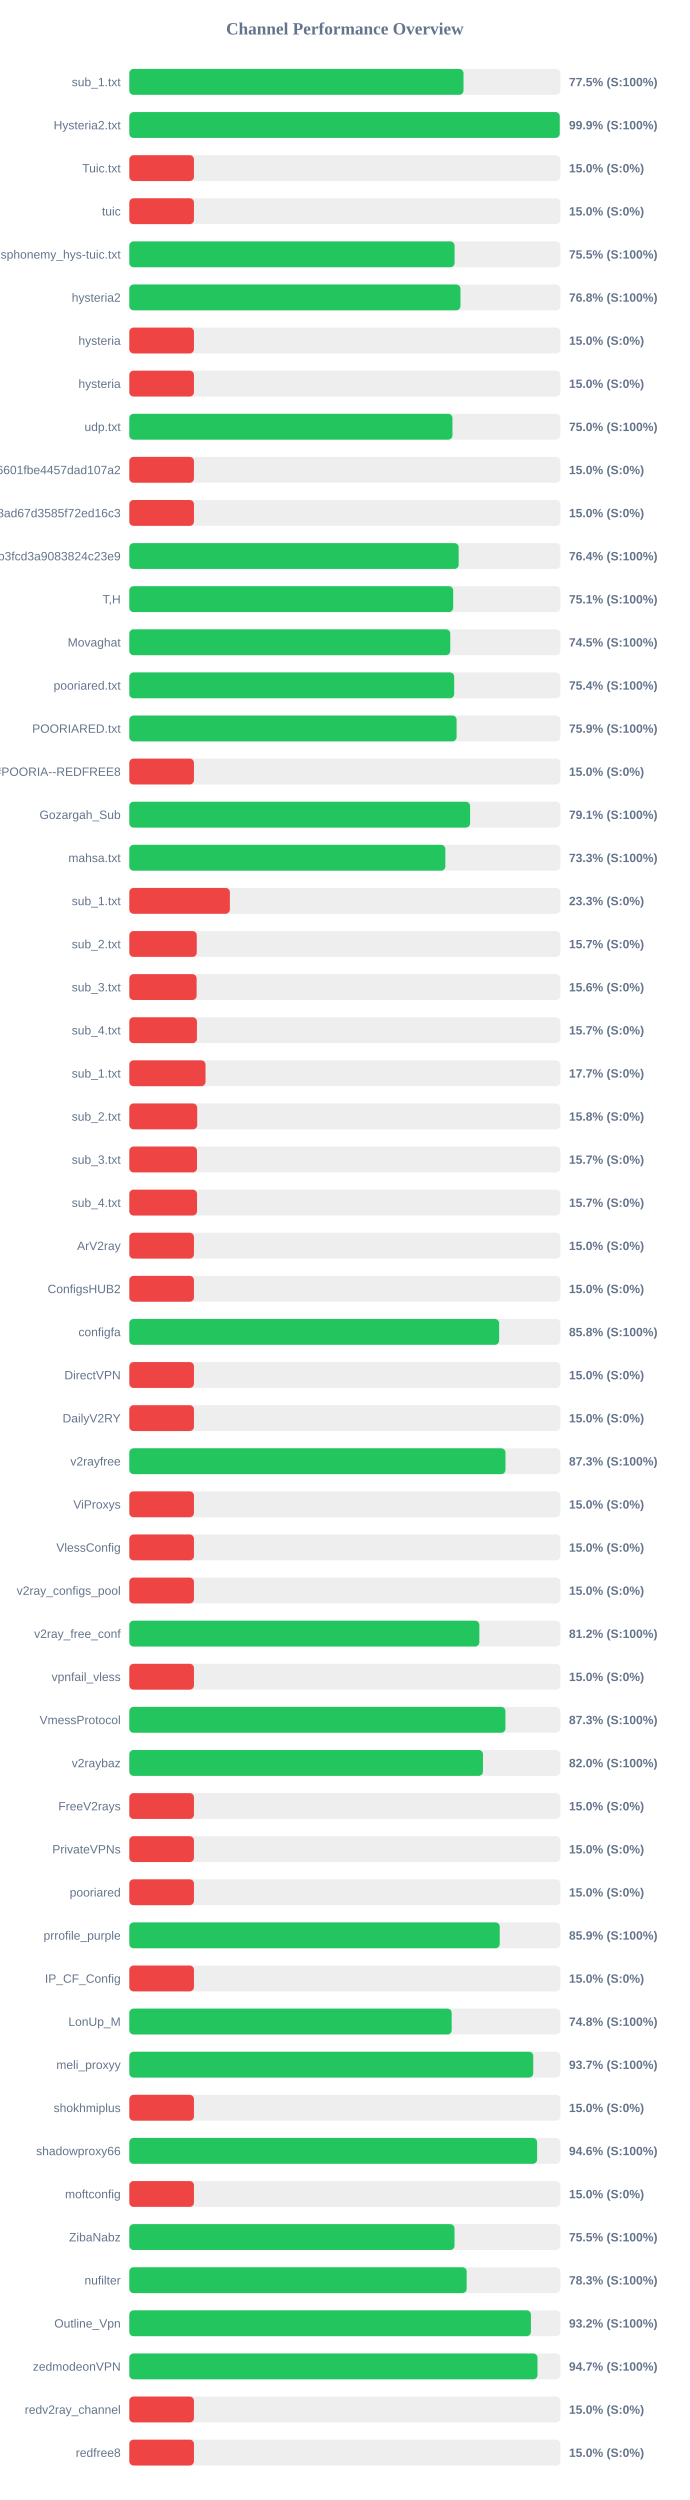
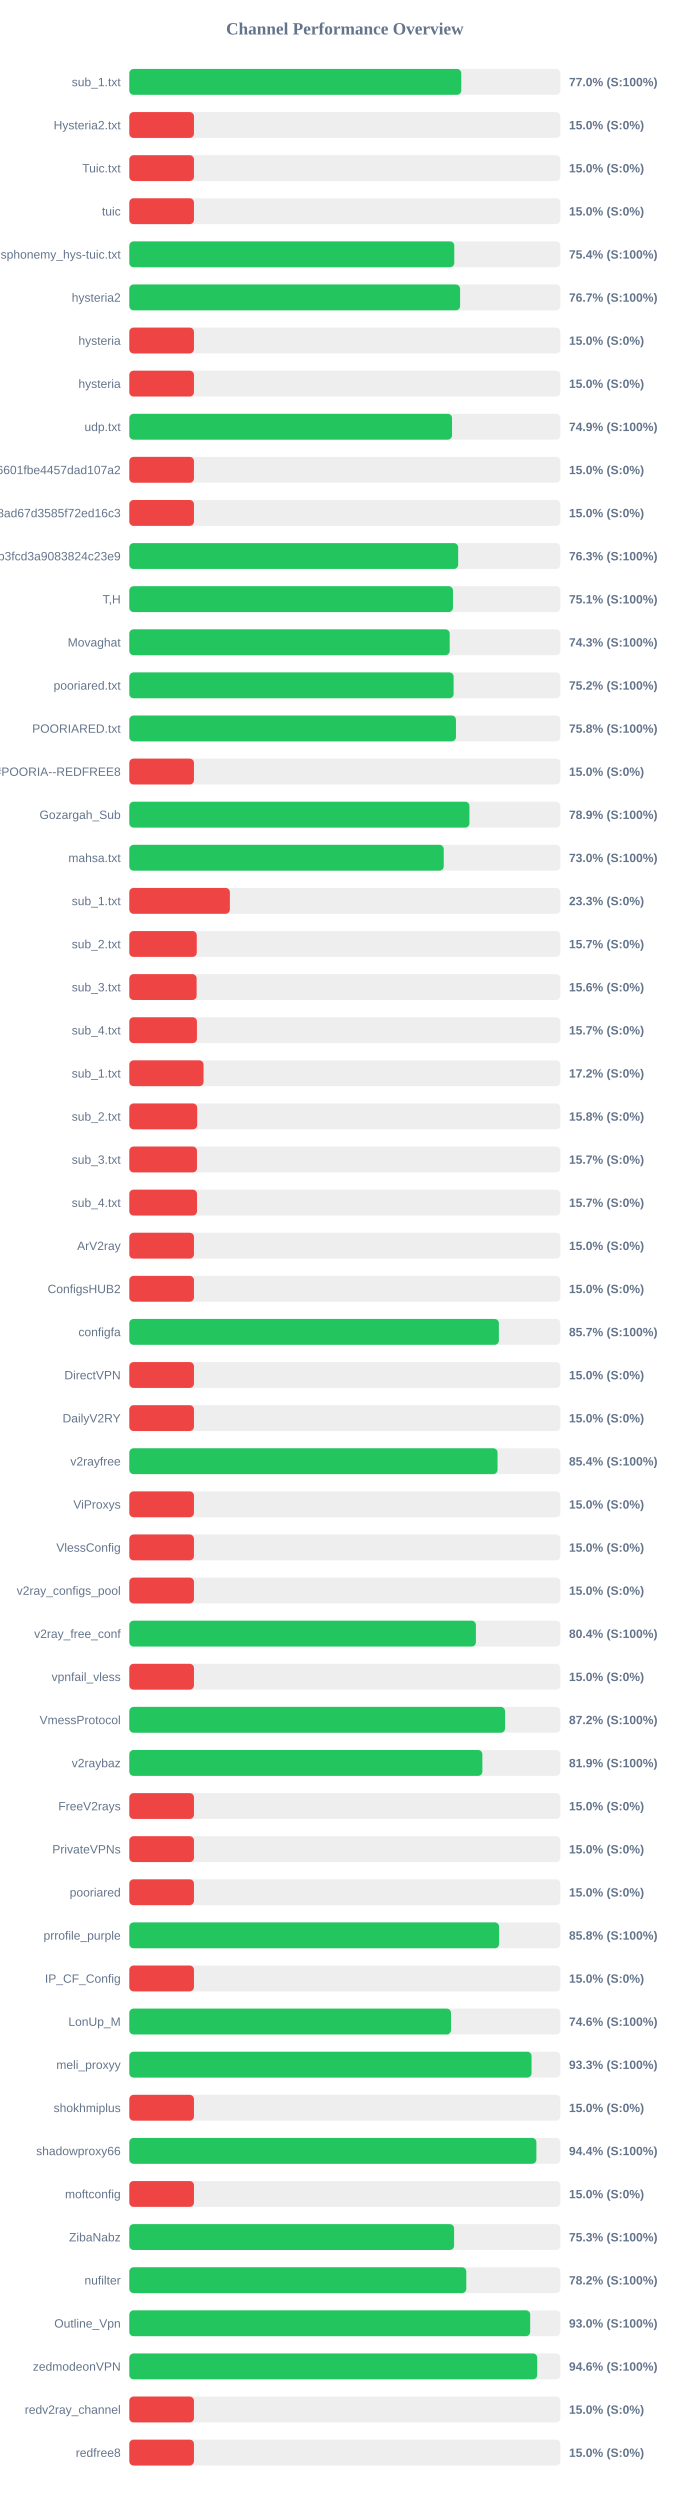
<svg xmlns="http://www.w3.org/2000/svg" width="800" height="2900" version="1.1">
  <style>
        .row { font: 14px Arial; fill: #64748b; }
        .score { font: bold 14px Arial; fill: #64748b; }
    </style>
  <text x="400" y="40" text-anchor="middle" font-size="20px" font-weight="bold" fill="#64748b">Channel Performance Overview</text>
  <rect x="150" y="80" width="500" height="30" fill="#eee" rx="5" />
-   <rect x="150" y="80" width="387.65" height="30" fill="#22c55e" rx="5" />
+   <rect x="150" y="80" width="385.05" height="30" fill="#22c55e" rx="5" />
  <text x="140" y="100" text-anchor="end" class="row">sub_1.txt</text>
-   <text x="660" y="100" text-anchor="start" class="score">77.5% (S:100%)</text>
+   <text x="660" y="100" text-anchor="start" class="score">77.0% (S:100%)</text>
  <rect x="150" y="130" width="500" height="30" fill="#eee" rx="5" />
-   <rect x="150" y="130" width="499.3" height="30" fill="#22c55e" rx="5" />
+   <rect x="150" y="130" width="75.0" height="30" fill="#ef4444" rx="5" />
  <text x="140" y="150" text-anchor="end" class="row">Hysteria2.txt</text>
-   <text x="660" y="150" text-anchor="start" class="score">99.9% (S:100%)</text>
+   <text x="660" y="150" text-anchor="start" class="score">15.0% (S:0%)</text>
  <rect x="150" y="180" width="500" height="30" fill="#eee" rx="5" />
  <rect x="150" y="180" width="75.0" height="30" fill="#ef4444" rx="5" />
  <text x="140" y="200" text-anchor="end" class="row">Tuic.txt</text>
  <text x="660" y="200" text-anchor="start" class="score">15.0% (S:0%)</text>
  <rect x="150" y="230" width="500" height="30" fill="#eee" rx="5" />
  <rect x="150" y="230" width="75.0" height="30" fill="#ef4444" rx="5" />
  <text x="140" y="250" text-anchor="end" class="row">tuic</text>
  <text x="660" y="250" text-anchor="start" class="score">15.0% (S:0%)</text>
  <rect x="150" y="280" width="500" height="30" fill="#eee" rx="5" />
-   <rect x="150" y="280" width="377.3" height="30" fill="#22c55e" rx="5" />
+   <rect x="150" y="280" width="376.95" height="30" fill="#22c55e" rx="5" />
  <text x="140" y="300" text-anchor="end" class="row">ndsphonemy_hys-tuic.txt</text>
-   <text x="660" y="300" text-anchor="start" class="score">75.5% (S:100%)</text>
+   <text x="660" y="300" text-anchor="start" class="score">75.4% (S:100%)</text>
  <rect x="150" y="330" width="500" height="30" fill="#eee" rx="5" />
-   <rect x="150" y="330" width="384.15" height="30" fill="#22c55e" rx="5" />
+   <rect x="150" y="330" width="383.7" height="30" fill="#22c55e" rx="5" />
  <text x="140" y="350" text-anchor="end" class="row">hysteria2</text>
-   <text x="660" y="350" text-anchor="start" class="score">76.8% (S:100%)</text>
+   <text x="660" y="350" text-anchor="start" class="score">76.7% (S:100%)</text>
  <rect x="150" y="380" width="500" height="30" fill="#eee" rx="5" />
  <rect x="150" y="380" width="75.0" height="30" fill="#ef4444" rx="5" />
  <text x="140" y="400" text-anchor="end" class="row">hysteria</text>
  <text x="660" y="400" text-anchor="start" class="score">15.0% (S:0%)</text>
  <rect x="150" y="430" width="500" height="30" fill="#eee" rx="5" />
  <rect x="150" y="430" width="75.0" height="30" fill="#ef4444" rx="5" />
  <text x="140" y="450" text-anchor="end" class="row">hysteria</text>
  <text x="660" y="450" text-anchor="start" class="score">15.0% (S:0%)</text>
  <rect x="150" y="480" width="500" height="30" fill="#eee" rx="5" />
-   <rect x="150" y="480" width="374.85" height="30" fill="#22c55e" rx="5" />
+   <rect x="150" y="480" width="374.35" height="30" fill="#22c55e" rx="5" />
  <text x="140" y="500" text-anchor="end" class="row">udp.txt</text>
-   <text x="660" y="500" text-anchor="start" class="score">75.0% (S:100%)</text>
+   <text x="660" y="500" text-anchor="start" class="score">74.9% (S:100%)</text>
  <rect x="150" y="530" width="500" height="30" fill="#eee" rx="5" />
  <rect x="150" y="530" width="75.0" height="30" fill="#ef4444" rx="5" />
  <text x="140" y="550" text-anchor="end" class="row">6ca22ad3b96aa6601fbe4457dad107a2</text>
  <text x="660" y="550" text-anchor="start" class="score">15.0% (S:0%)</text>
  <rect x="150" y="580" width="500" height="30" fill="#eee" rx="5" />
  <rect x="150" y="580" width="75.0" height="30" fill="#ef4444" rx="5" />
  <text x="140" y="600" text-anchor="end" class="row">d2ddf60933dd08ad67d3585f72ed16c3</text>
  <text x="660" y="600" text-anchor="start" class="score">15.0% (S:0%)</text>
  <rect x="150" y="630" width="500" height="30" fill="#eee" rx="5" />
-   <rect x="150" y="630" width="382.05" height="30" fill="#22c55e" rx="5" />
+   <rect x="150" y="630" width="381.45" height="30" fill="#22c55e" rx="5" />
  <text x="140" y="650" text-anchor="end" class="row">subscribe?token=8bc38a0c131e9b3fcd3a9083824c23e9</text>
-   <text x="660" y="650" text-anchor="start" class="score">76.4% (S:100%)</text>
+   <text x="660" y="650" text-anchor="start" class="score">76.3% (S:100%)</text>
  <rect x="150" y="680" width="500" height="30" fill="#eee" rx="5" />
-   <rect x="150" y="680" width="375.7" height="30" fill="#22c55e" rx="5" />
+   <rect x="150" y="680" width="375.45" height="30" fill="#22c55e" rx="5" />
  <text x="140" y="700" text-anchor="end" class="row">T,H</text>
  <text x="660" y="700" text-anchor="start" class="score">75.1% (S:100%)</text>
  <rect x="150" y="730" width="500" height="30" fill="#eee" rx="5" />
-   <rect x="150" y="730" width="372.3" height="30" fill="#22c55e" rx="5" />
+   <rect x="150" y="730" width="371.65" height="30" fill="#22c55e" rx="5" />
  <text x="140" y="750" text-anchor="end" class="row">Movaghat</text>
-   <text x="660" y="750" text-anchor="start" class="score">74.5% (S:100%)</text>
+   <text x="660" y="750" text-anchor="start" class="score">74.3% (S:100%)</text>
  <rect x="150" y="780" width="500" height="30" fill="#eee" rx="5" />
-   <rect x="150" y="780" width="376.85" height="30" fill="#22c55e" rx="5" />
+   <rect x="150" y="780" width="376.2" height="30" fill="#22c55e" rx="5" />
  <text x="140" y="800" text-anchor="end" class="row">pooriared.txt</text>
-   <text x="660" y="800" text-anchor="start" class="score">75.4% (S:100%)</text>
+   <text x="660" y="800" text-anchor="start" class="score">75.2% (S:100%)</text>
  <rect x="150" y="830" width="500" height="30" fill="#eee" rx="5" />
-   <rect x="150" y="830" width="379.65" height="30" fill="#22c55e" rx="5" />
+   <rect x="150" y="830" width="378.9" height="30" fill="#22c55e" rx="5" />
  <text x="140" y="850" text-anchor="end" class="row">POORIARED.txt</text>
-   <text x="660" y="850" text-anchor="start" class="score">75.9% (S:100%)</text>
+   <text x="660" y="850" text-anchor="start" class="score">75.8% (S:100%)</text>
  <rect x="150" y="880" width="500" height="30" fill="#eee" rx="5" />
  <rect x="150" y="880" width="75.0" height="30" fill="#ef4444" rx="5" />
  <text x="140" y="900" text-anchor="end" class="row">POORIA--REDFREE8.txt#POORIA--REDFREE8</text>
  <text x="660" y="900" text-anchor="start" class="score">15.0% (S:0%)</text>
  <rect x="150" y="930" width="500" height="30" fill="#eee" rx="5" />
-   <rect x="150" y="930" width="395.3" height="30" fill="#22c55e" rx="5" />
+   <rect x="150" y="930" width="394.55" height="30" fill="#22c55e" rx="5" />
  <text x="140" y="950" text-anchor="end" class="row">Gozargah_Sub</text>
-   <text x="660" y="950" text-anchor="start" class="score">79.1% (S:100%)</text>
+   <text x="660" y="950" text-anchor="start" class="score">78.9% (S:100%)</text>
  <rect x="150" y="980" width="500" height="30" fill="#eee" rx="5" />
-   <rect x="150" y="980" width="366.6" height="30" fill="#22c55e" rx="5" />
+   <rect x="150" y="980" width="364.75" height="30" fill="#22c55e" rx="5" />
  <text x="140" y="1000" text-anchor="end" class="row">mahsa.txt</text>
-   <text x="660" y="1000" text-anchor="start" class="score">73.3% (S:100%)</text>
+   <text x="660" y="1000" text-anchor="start" class="score">73.0% (S:100%)</text>
  <rect x="150" y="1030" width="500" height="30" fill="#eee" rx="5" />
  <rect x="150" y="1030" width="116.65" height="30" fill="#ef4444" rx="5" />
  <text x="140" y="1050" text-anchor="end" class="row">sub_1.txt</text>
  <text x="660" y="1050" text-anchor="start" class="score">23.3% (S:0%)</text>
  <rect x="150" y="1080" width="500" height="30" fill="#eee" rx="5" />
  <rect x="150" y="1080" width="78.25" height="30" fill="#ef4444" rx="5" />
  <text x="140" y="1100" text-anchor="end" class="row">sub_2.txt</text>
  <text x="660" y="1100" text-anchor="start" class="score">15.7% (S:0%)</text>
  <rect x="150" y="1130" width="500" height="30" fill="#eee" rx="5" />
  <rect x="150" y="1130" width="78.1" height="30" fill="#ef4444" rx="5" />
  <text x="140" y="1150" text-anchor="end" class="row">sub_3.txt</text>
  <text x="660" y="1150" text-anchor="start" class="score">15.6% (S:0%)</text>
  <rect x="150" y="1180" width="500" height="30" fill="#eee" rx="5" />
  <rect x="150" y="1180" width="78.45" height="30" fill="#ef4444" rx="5" />
  <text x="140" y="1200" text-anchor="end" class="row">sub_4.txt</text>
  <text x="660" y="1200" text-anchor="start" class="score">15.7% (S:0%)</text>
  <rect x="150" y="1230" width="500" height="30" fill="#eee" rx="5" />
-   <rect x="150" y="1230" width="88.4" height="30" fill="#ef4444" rx="5" />
+   <rect x="150" y="1230" width="86.1" height="30" fill="#ef4444" rx="5" />
  <text x="140" y="1250" text-anchor="end" class="row">sub_1.txt</text>
-   <text x="660" y="1250" text-anchor="start" class="score">17.7% (S:0%)</text>
+   <text x="660" y="1250" text-anchor="start" class="score">17.2% (S:0%)</text>
  <rect x="150" y="1280" width="500" height="30" fill="#eee" rx="5" />
  <rect x="150" y="1280" width="78.75" height="30" fill="#ef4444" rx="5" />
  <text x="140" y="1300" text-anchor="end" class="row">sub_2.txt</text>
  <text x="660" y="1300" text-anchor="start" class="score">15.8% (S:0%)</text>
  <rect x="150" y="1330" width="500" height="30" fill="#eee" rx="5" />
  <rect x="150" y="1330" width="78.5" height="30" fill="#ef4444" rx="5" />
  <text x="140" y="1350" text-anchor="end" class="row">sub_3.txt</text>
  <text x="660" y="1350" text-anchor="start" class="score">15.7% (S:0%)</text>
  <rect x="150" y="1380" width="500" height="30" fill="#eee" rx="5" />
  <rect x="150" y="1380" width="78.55" height="30" fill="#ef4444" rx="5" />
  <text x="140" y="1400" text-anchor="end" class="row">sub_4.txt</text>
  <text x="660" y="1400" text-anchor="start" class="score">15.7% (S:0%)</text>
  <rect x="150" y="1430" width="500" height="30" fill="#eee" rx="5" />
  <rect x="150" y="1430" width="75.0" height="30" fill="#ef4444" rx="5" />
  <text x="140" y="1450" text-anchor="end" class="row">ArV2ray</text>
  <text x="660" y="1450" text-anchor="start" class="score">15.0% (S:0%)</text>
  <rect x="150" y="1480" width="500" height="30" fill="#eee" rx="5" />
  <rect x="150" y="1480" width="75.0" height="30" fill="#ef4444" rx="5" />
  <text x="140" y="1500" text-anchor="end" class="row">ConfigsHUB2</text>
  <text x="660" y="1500" text-anchor="start" class="score">15.0% (S:0%)</text>
  <rect x="150" y="1530" width="500" height="30" fill="#eee" rx="5" />
-   <rect x="150" y="1530" width="429.0" height="30" fill="#22c55e" rx="5" />
+   <rect x="150" y="1530" width="428.7" height="30" fill="#22c55e" rx="5" />
  <text x="140" y="1550" text-anchor="end" class="row">configfa</text>
-   <text x="660" y="1550" text-anchor="start" class="score">85.8% (S:100%)</text>
+   <text x="660" y="1550" text-anchor="start" class="score">85.7% (S:100%)</text>
  <rect x="150" y="1580" width="500" height="30" fill="#eee" rx="5" />
  <rect x="150" y="1580" width="75.0" height="30" fill="#ef4444" rx="5" />
  <text x="140" y="1600" text-anchor="end" class="row">DirectVPN</text>
  <text x="660" y="1600" text-anchor="start" class="score">15.0% (S:0%)</text>
  <rect x="150" y="1630" width="500" height="30" fill="#eee" rx="5" />
  <rect x="150" y="1630" width="75.0" height="30" fill="#ef4444" rx="5" />
  <text x="140" y="1650" text-anchor="end" class="row">DailyV2RY</text>
  <text x="660" y="1650" text-anchor="start" class="score">15.0% (S:0%)</text>
  <rect x="150" y="1680" width="500" height="30" fill="#eee" rx="5" />
-   <rect x="150" y="1680" width="436.35" height="30" fill="#22c55e" rx="5" />
+   <rect x="150" y="1680" width="427.15" height="30" fill="#22c55e" rx="5" />
  <text x="140" y="1700" text-anchor="end" class="row">v2rayfree</text>
-   <text x="660" y="1700" text-anchor="start" class="score">87.3% (S:100%)</text>
+   <text x="660" y="1700" text-anchor="start" class="score">85.4% (S:100%)</text>
  <rect x="150" y="1730" width="500" height="30" fill="#eee" rx="5" />
  <rect x="150" y="1730" width="75.0" height="30" fill="#ef4444" rx="5" />
  <text x="140" y="1750" text-anchor="end" class="row">ViProxys</text>
  <text x="660" y="1750" text-anchor="start" class="score">15.0% (S:0%)</text>
  <rect x="150" y="1780" width="500" height="30" fill="#eee" rx="5" />
  <rect x="150" y="1780" width="75.0" height="30" fill="#ef4444" rx="5" />
  <text x="140" y="1800" text-anchor="end" class="row">VlessConfig</text>
  <text x="660" y="1800" text-anchor="start" class="score">15.0% (S:0%)</text>
  <rect x="150" y="1830" width="500" height="30" fill="#eee" rx="5" />
  <rect x="150" y="1830" width="75.0" height="30" fill="#ef4444" rx="5" />
  <text x="140" y="1850" text-anchor="end" class="row">v2ray_configs_pool</text>
  <text x="660" y="1850" text-anchor="start" class="score">15.0% (S:0%)</text>
  <rect x="150" y="1880" width="500" height="30" fill="#eee" rx="5" />
-   <rect x="150" y="1880" width="406.05" height="30" fill="#22c55e" rx="5" />
+   <rect x="150" y="1880" width="402.05" height="30" fill="#22c55e" rx="5" />
  <text x="140" y="1900" text-anchor="end" class="row">v2ray_free_conf</text>
-   <text x="660" y="1900" text-anchor="start" class="score">81.2% (S:100%)</text>
+   <text x="660" y="1900" text-anchor="start" class="score">80.4% (S:100%)</text>
  <rect x="150" y="1930" width="500" height="30" fill="#eee" rx="5" />
  <rect x="150" y="1930" width="75.0" height="30" fill="#ef4444" rx="5" />
  <text x="140" y="1950" text-anchor="end" class="row">vpnfail_vless</text>
  <text x="660" y="1950" text-anchor="start" class="score">15.0% (S:0%)</text>
  <rect x="150" y="1980" width="500" height="30" fill="#eee" rx="5" />
-   <rect x="150" y="1980" width="436.3" height="30" fill="#22c55e" rx="5" />
+   <rect x="150" y="1980" width="435.85" height="30" fill="#22c55e" rx="5" />
  <text x="140" y="2000" text-anchor="end" class="row">VmessProtocol</text>
-   <text x="660" y="2000" text-anchor="start" class="score">87.3% (S:100%)</text>
+   <text x="660" y="2000" text-anchor="start" class="score">87.2% (S:100%)</text>
  <rect x="150" y="2030" width="500" height="30" fill="#eee" rx="5" />
-   <rect x="150" y="2030" width="410.25" height="30" fill="#22c55e" rx="5" />
+   <rect x="150" y="2030" width="409.55" height="30" fill="#22c55e" rx="5" />
  <text x="140" y="2050" text-anchor="end" class="row">v2raybaz</text>
-   <text x="660" y="2050" text-anchor="start" class="score">82.0% (S:100%)</text>
+   <text x="660" y="2050" text-anchor="start" class="score">81.9% (S:100%)</text>
  <rect x="150" y="2080" width="500" height="30" fill="#eee" rx="5" />
  <rect x="150" y="2080" width="75.0" height="30" fill="#ef4444" rx="5" />
  <text x="140" y="2100" text-anchor="end" class="row">FreeV2rays</text>
  <text x="660" y="2100" text-anchor="start" class="score">15.0% (S:0%)</text>
  <rect x="150" y="2130" width="500" height="30" fill="#eee" rx="5" />
  <rect x="150" y="2130" width="75.0" height="30" fill="#ef4444" rx="5" />
  <text x="140" y="2150" text-anchor="end" class="row">PrivateVPNs</text>
  <text x="660" y="2150" text-anchor="start" class="score">15.0% (S:0%)</text>
  <rect x="150" y="2180" width="500" height="30" fill="#eee" rx="5" />
  <rect x="150" y="2180" width="75.0" height="30" fill="#ef4444" rx="5" />
  <text x="140" y="2200" text-anchor="end" class="row">pooriared</text>
  <text x="660" y="2200" text-anchor="start" class="score">15.0% (S:0%)</text>
  <rect x="150" y="2230" width="500" height="30" fill="#eee" rx="5" />
-   <rect x="150" y="2230" width="429.7" height="30" fill="#22c55e" rx="5" />
+   <rect x="150" y="2230" width="428.95" height="30" fill="#22c55e" rx="5" />
  <text x="140" y="2250" text-anchor="end" class="row">prrofile_purple</text>
-   <text x="660" y="2250" text-anchor="start" class="score">85.9% (S:100%)</text>
+   <text x="660" y="2250" text-anchor="start" class="score">85.8% (S:100%)</text>
  <rect x="150" y="2280" width="500" height="30" fill="#eee" rx="5" />
  <rect x="150" y="2280" width="75.0" height="30" fill="#ef4444" rx="5" />
  <text x="140" y="2300" text-anchor="end" class="row">IP_CF_Config</text>
  <text x="660" y="2300" text-anchor="start" class="score">15.0% (S:0%)</text>
  <rect x="150" y="2330" width="500" height="30" fill="#eee" rx="5" />
-   <rect x="150" y="2330" width="373.95" height="30" fill="#22c55e" rx="5" />
+   <rect x="150" y="2330" width="373.15" height="30" fill="#22c55e" rx="5" />
  <text x="140" y="2350" text-anchor="end" class="row">LonUp_M</text>
-   <text x="660" y="2350" text-anchor="start" class="score">74.8% (S:100%)</text>
+   <text x="660" y="2350" text-anchor="start" class="score">74.6% (S:100%)</text>
  <rect x="150" y="2380" width="500" height="30" fill="#eee" rx="5" />
-   <rect x="150" y="2380" width="468.55" height="30" fill="#22c55e" rx="5" />
+   <rect x="150" y="2380" width="466.6" height="30" fill="#22c55e" rx="5" />
  <text x="140" y="2400" text-anchor="end" class="row">meli_proxyy</text>
-   <text x="660" y="2400" text-anchor="start" class="score">93.7% (S:100%)</text>
+   <text x="660" y="2400" text-anchor="start" class="score">93.3% (S:100%)</text>
  <rect x="150" y="2430" width="500" height="30" fill="#eee" rx="5" />
  <rect x="150" y="2430" width="75.0" height="30" fill="#ef4444" rx="5" />
  <text x="140" y="2450" text-anchor="end" class="row">shokhmiplus</text>
  <text x="660" y="2450" text-anchor="start" class="score">15.0% (S:0%)</text>
  <rect x="150" y="2480" width="500" height="30" fill="#eee" rx="5" />
-   <rect x="150" y="2480" width="473.05" height="30" fill="#22c55e" rx="5" />
+   <rect x="150" y="2480" width="472.2" height="30" fill="#22c55e" rx="5" />
  <text x="140" y="2500" text-anchor="end" class="row">shadowproxy66</text>
-   <text x="660" y="2500" text-anchor="start" class="score">94.6% (S:100%)</text>
+   <text x="660" y="2500" text-anchor="start" class="score">94.4% (S:100%)</text>
  <rect x="150" y="2530" width="500" height="30" fill="#eee" rx="5" />
  <rect x="150" y="2530" width="75.0" height="30" fill="#ef4444" rx="5" />
  <text x="140" y="2550" text-anchor="end" class="row">moftconfig</text>
  <text x="660" y="2550" text-anchor="start" class="score">15.0% (S:0%)</text>
  <rect x="150" y="2580" width="500" height="30" fill="#eee" rx="5" />
-   <rect x="150" y="2580" width="377.25" height="30" fill="#22c55e" rx="5" />
+   <rect x="150" y="2580" width="376.75" height="30" fill="#22c55e" rx="5" />
  <text x="140" y="2600" text-anchor="end" class="row">ZibaNabz</text>
-   <text x="660" y="2600" text-anchor="start" class="score">75.5% (S:100%)</text>
+   <text x="660" y="2600" text-anchor="start" class="score">75.3% (S:100%)</text>
  <rect x="150" y="2630" width="500" height="30" fill="#eee" rx="5" />
-   <rect x="150" y="2630" width="391.35" height="30" fill="#22c55e" rx="5" />
+   <rect x="150" y="2630" width="390.9" height="30" fill="#22c55e" rx="5" />
  <text x="140" y="2650" text-anchor="end" class="row">nufilter</text>
-   <text x="660" y="2650" text-anchor="start" class="score">78.3% (S:100%)</text>
+   <text x="660" y="2650" text-anchor="start" class="score">78.2% (S:100%)</text>
  <rect x="150" y="2680" width="500" height="30" fill="#eee" rx="5" />
-   <rect x="150" y="2680" width="465.85" height="30" fill="#22c55e" rx="5" />
+   <rect x="150" y="2680" width="465.0" height="30" fill="#22c55e" rx="5" />
  <text x="140" y="2700" text-anchor="end" class="row">Outline_Vpn</text>
-   <text x="660" y="2700" text-anchor="start" class="score">93.2% (S:100%)</text>
+   <text x="660" y="2700" text-anchor="start" class="score">93.0% (S:100%)</text>
  <rect x="150" y="2730" width="500" height="30" fill="#eee" rx="5" />
-   <rect x="150" y="2730" width="473.5" height="30" fill="#22c55e" rx="5" />
+   <rect x="150" y="2730" width="473.15" height="30" fill="#22c55e" rx="5" />
  <text x="140" y="2750" text-anchor="end" class="row">zedmodeonVPN</text>
-   <text x="660" y="2750" text-anchor="start" class="score">94.7% (S:100%)</text>
+   <text x="660" y="2750" text-anchor="start" class="score">94.6% (S:100%)</text>
  <rect x="150" y="2780" width="500" height="30" fill="#eee" rx="5" />
  <rect x="150" y="2780" width="75.0" height="30" fill="#ef4444" rx="5" />
  <text x="140" y="2800" text-anchor="end" class="row">redv2ray_channel</text>
  <text x="660" y="2800" text-anchor="start" class="score">15.0% (S:0%)</text>
  <rect x="150" y="2830" width="500" height="30" fill="#eee" rx="5" />
  <rect x="150" y="2830" width="75.0" height="30" fill="#ef4444" rx="5" />
  <text x="140" y="2850" text-anchor="end" class="row">redfree8</text>
  <text x="660" y="2850" text-anchor="start" class="score">15.0% (S:0%)</text>
</svg>
